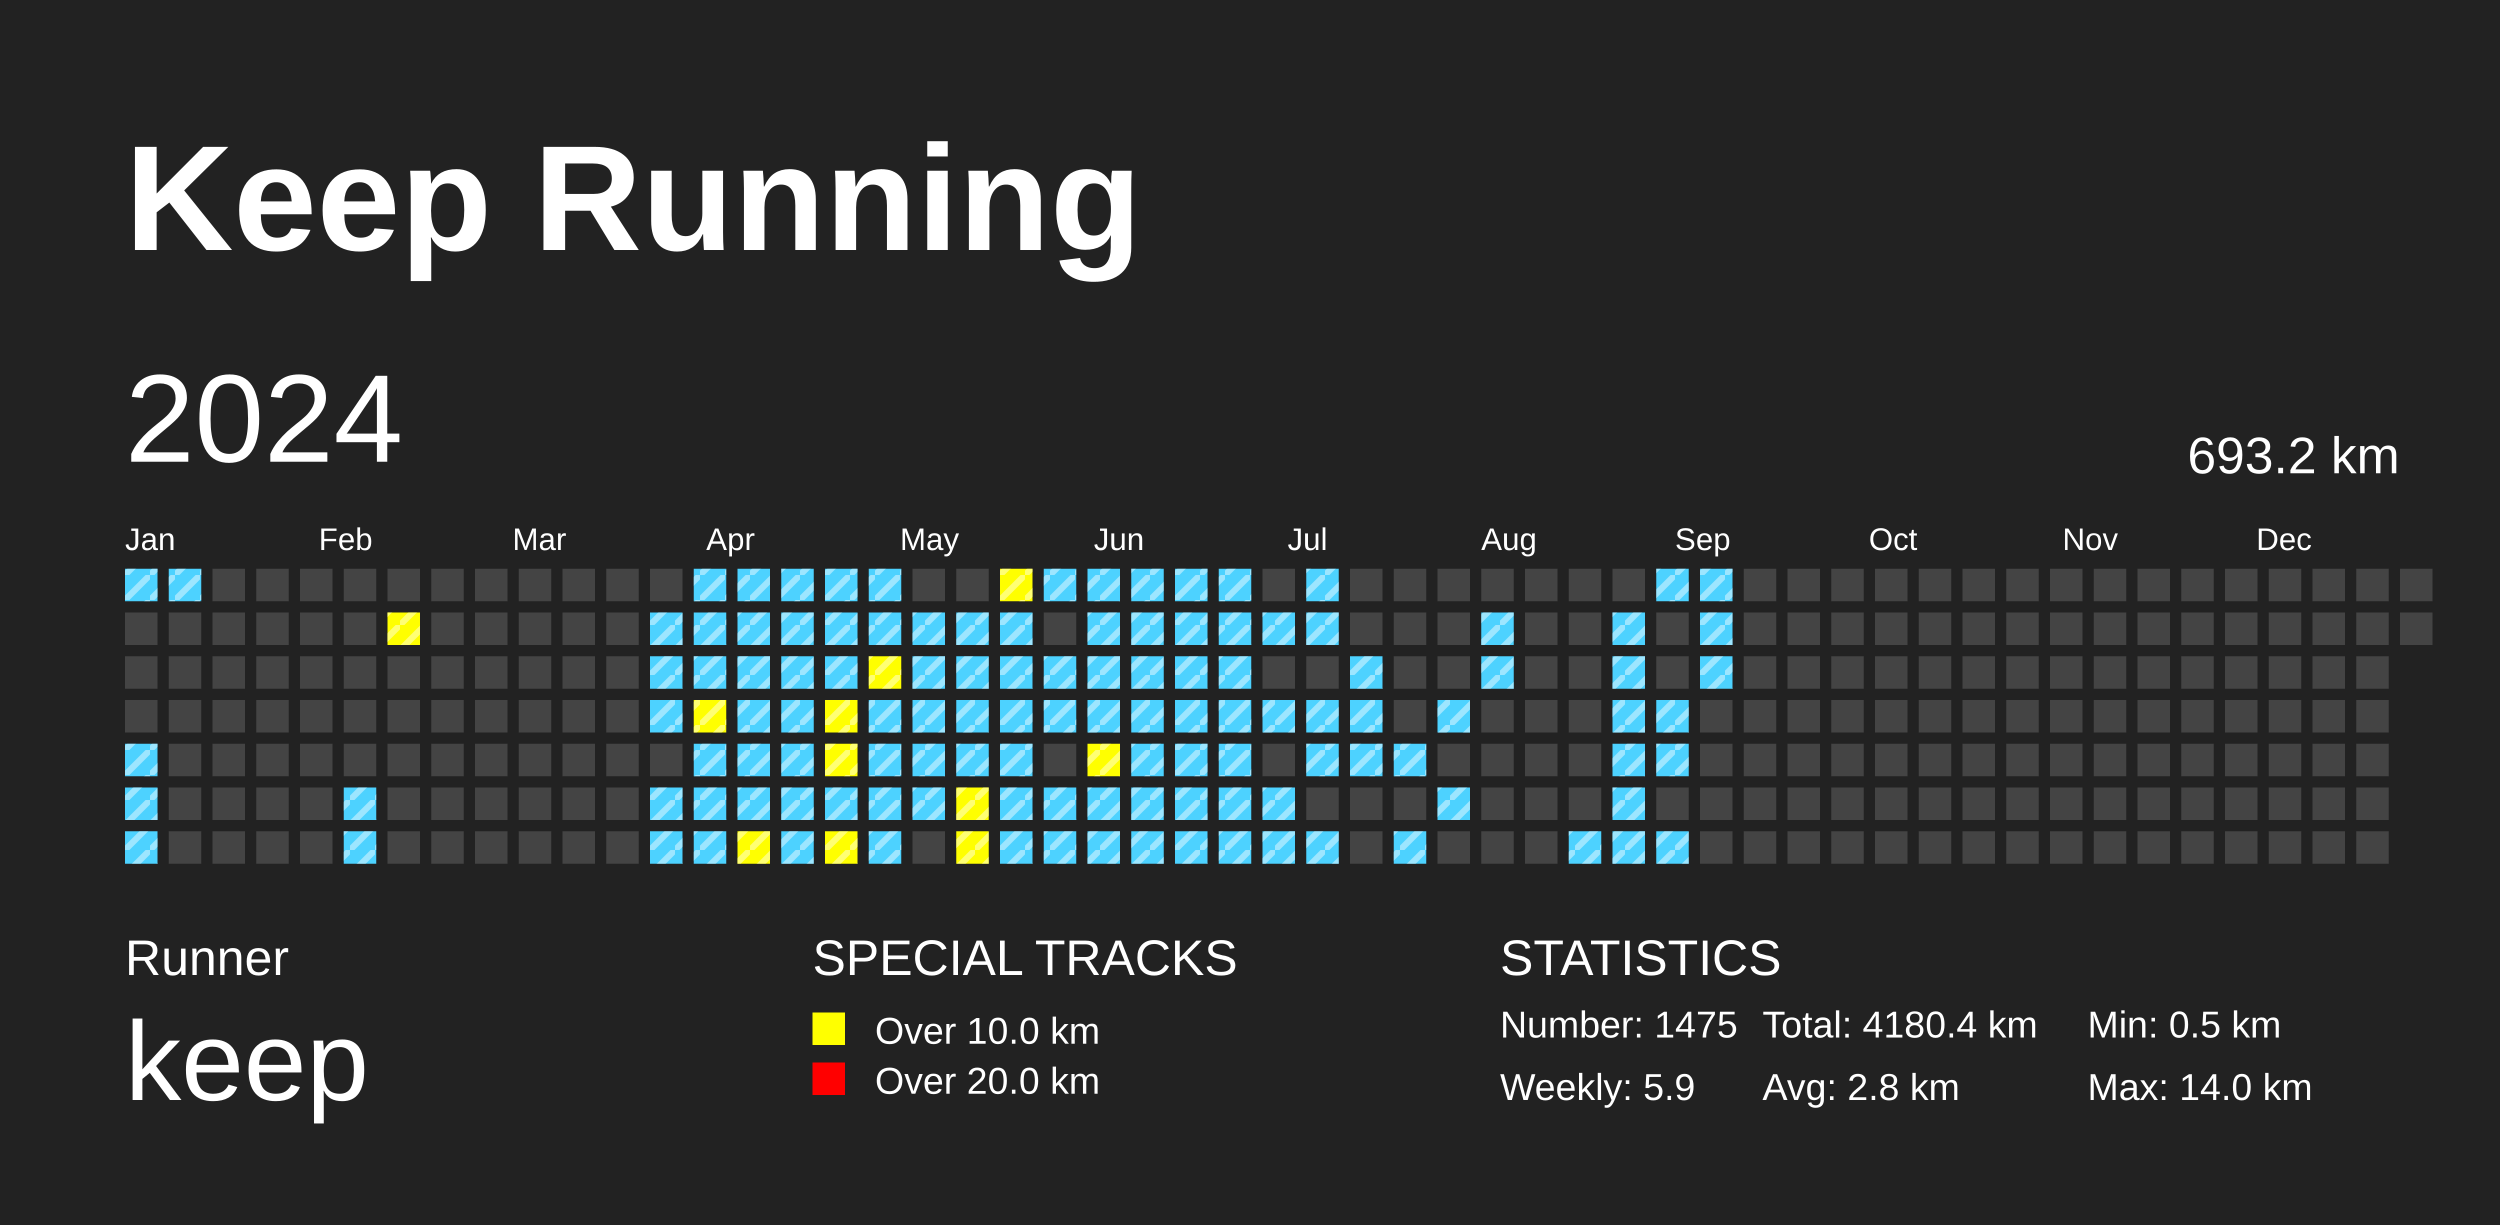
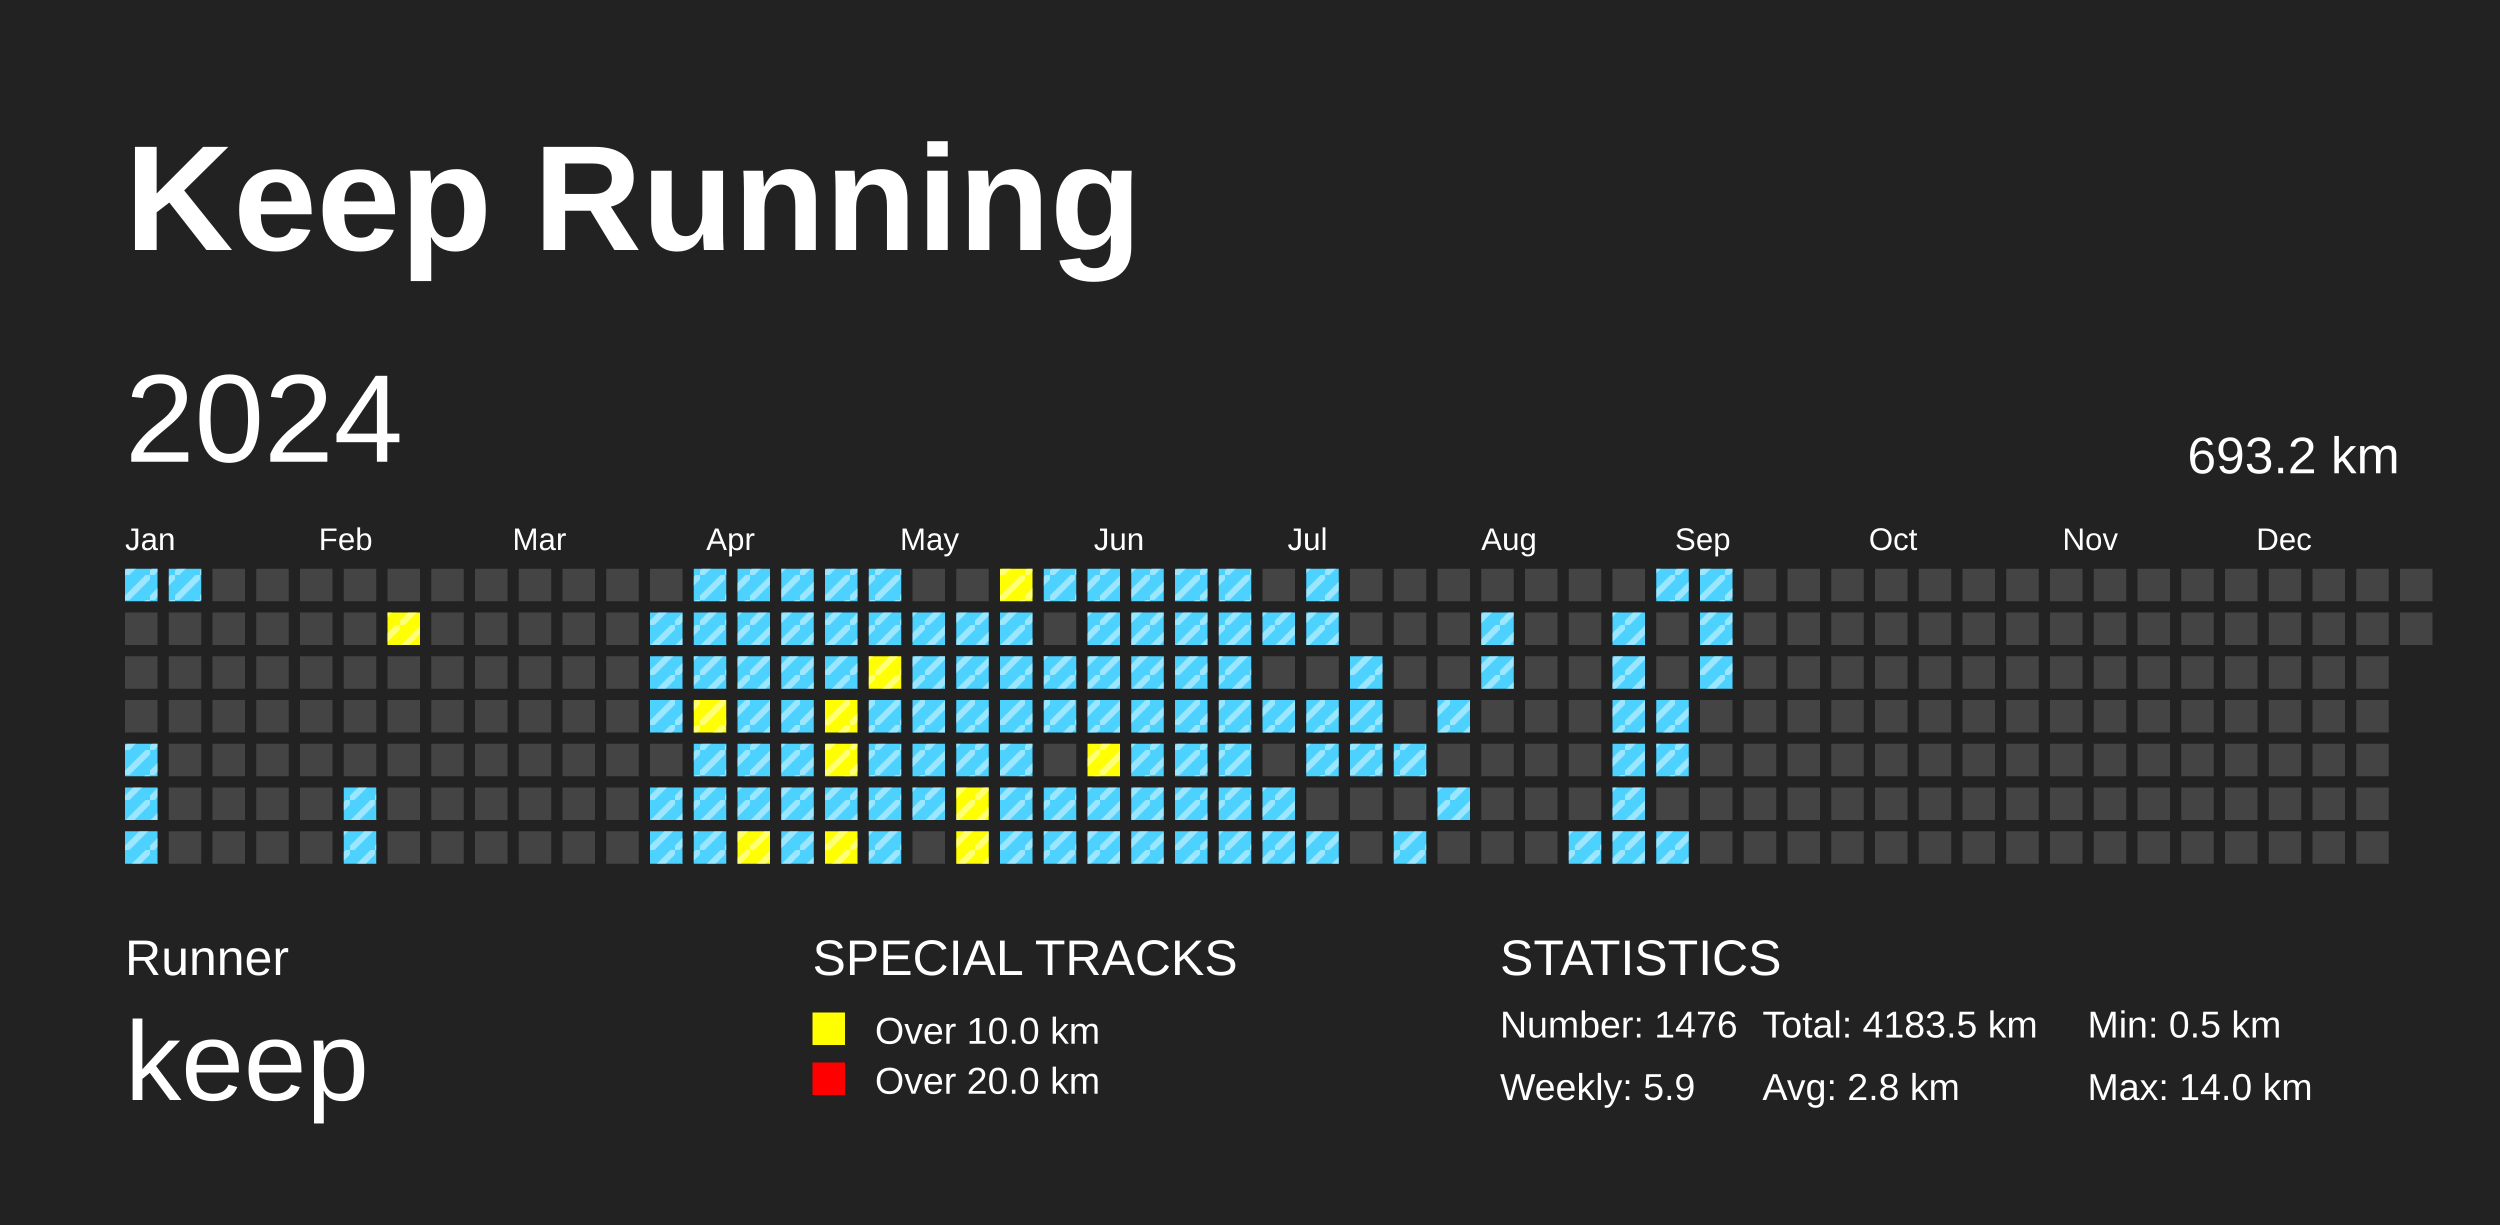
<svg xmlns="http://www.w3.org/2000/svg" baseProfile="full" height="98mm" version="1.1" viewBox="0,0,200,98" width="200mm">
  <defs>
    <pattern height="2" id="indoor-stripe" patternUnits="userSpaceOnUse" width="2">
      <line stroke="white" stroke-opacity="0.45" stroke-width="0.5" x1="0" x2="2" y1="2" y2="0" />
    </pattern>
  </defs>
  <rect fill="#222222" height="98" width="200" x="0" y="0" />
  <text fill="#FFFFFF" style="font-size:12px; font-family:Arial; font-weight:bold;" x="10" y="20">Keep Running</text>
  <text fill="#FFFFFF" style="font-size:4px; font-family:Arial" x="10" y="78">Runner</text>
  <text fill="#FFFFFF" style="font-size:9px; font-family:Arial" x="10" y="88">keep</text>
  <text fill="#FFFFFF" style="font-size:4px; font-family:Arial" x="65" y="78">SPECIAL TRACKS</text>
  <rect fill="yellow" height="2.6" width="2.6" x="65" y="81" />
  <text fill="#FFFFFF" style="font-size:3px; font-family:Arial" x="70" y="83.5">Over 10.0 km</text>
  <rect fill="red" height="2.6" width="2.6" x="65" y="85" />
  <text fill="#FFFFFF" style="font-size:3px; font-family:Arial" x="70" y="87.5">Over 20.0 km</text>
  <text fill="#FFFFFF" style="font-size:4px; font-family:Arial" x="120" y="78">STATISTICS</text>
-   <text fill="#FFFFFF" style="font-size:3px; font-family:Arial" x="120" y="83">Number: 1475</text>
+   <text fill="#FFFFFF" style="font-size:3px; font-family:Arial" x="120" y="83">Number: 1476</text>
  <text fill="#FFFFFF" style="font-size:3px; font-family:Arial" x="120" y="88">Weekly: 5.9</text>
-   <text fill="#FFFFFF" style="font-size:3px; font-family:Arial" x="141" y="83">Total: 4180.4 km</text>
+   <text fill="#FFFFFF" style="font-size:3px; font-family:Arial" x="141" y="83">Total: 4183.5 km</text>
  <text fill="#FFFFFF" style="font-size:3px; font-family:Arial" x="141" y="88">Avg: 2.8 km</text>
  <text fill="#FFFFFF" style="font-size:3px; font-family:Arial" x="167" y="83">Min: 0.5 km</text>
  <text fill="#FFFFFF" style="font-size:3px; font-family:Arial" x="167" y="88">Max: 14.0 km</text>
  <text dominant-baseline="hanging" fill="#FFFFFF" style="font-size:10.0px; font-family:Arial;" x="10" y="30">2024</text>
  <text dominant-baseline="hanging" fill="#FFFFFF" style="font-size:4.125px; font-family:Arial;" x="175" y="35">693.2 km</text>
  <text fill="#FFFFFF" style="font-size:2.5px; font-family:Arial" x="10.0" y="44">Jan</text>
  <text fill="#FFFFFF" style="font-size:2.5px; font-family:Arial" x="25.5" y="44">Feb</text>
  <text fill="#FFFFFF" style="font-size:2.5px; font-family:Arial" x="41.0" y="44">Mar</text>
  <text fill="#FFFFFF" style="font-size:2.5px; font-family:Arial" x="56.5" y="44">Apr</text>
  <text fill="#FFFFFF" style="font-size:2.5px; font-family:Arial" x="72.0" y="44">May</text>
  <text fill="#FFFFFF" style="font-size:2.5px; font-family:Arial" x="87.5" y="44">Jun</text>
  <text fill="#FFFFFF" style="font-size:2.5px; font-family:Arial" x="103.0" y="44">Jul</text>
  <text fill="#FFFFFF" style="font-size:2.5px; font-family:Arial" x="118.5" y="44">Aug</text>
  <text fill="#FFFFFF" style="font-size:2.5px; font-family:Arial" x="134.0" y="44">Sep</text>
  <text fill="#FFFFFF" style="font-size:2.5px; font-family:Arial" x="149.5" y="44">Oct</text>
  <text fill="#FFFFFF" style="font-size:2.5px; font-family:Arial" x="165.0" y="44">Nov</text>
  <text fill="#FFFFFF" style="font-size:2.5px; font-family:Arial" x="180.5" y="44">Dec</text>
  <rect fill="#4DD2FF" height="2.6" width="2.6" x="10.0" y="45.5" />
  <rect fill="url(#indoor-stripe)" height="2.6" style="pointer-events: none;" width="2.6" x="10.0" y="45.5" />
  <rect fill="#444444" height="2.6" width="2.6" x="10.0" y="49.0" />
  <rect fill="#444444" height="2.6" width="2.6" x="10.0" y="52.5" />
  <rect fill="#444444" height="2.6" width="2.6" x="10.0" y="56.0" />
  <rect fill="#4DD2FF" height="2.6" width="2.6" x="10.0" y="59.5" />
  <rect fill="url(#indoor-stripe)" height="2.6" style="pointer-events: none;" width="2.6" x="10.0" y="59.5" />
  <rect fill="#4DD2FF" height="2.6" width="2.6" x="10.0" y="63.0" />
  <rect fill="url(#indoor-stripe)" height="2.6" style="pointer-events: none;" width="2.6" x="10.0" y="63.0" />
  <rect fill="#4DD2FF" height="2.6" width="2.6" x="10.0" y="66.5" />
  <rect fill="url(#indoor-stripe)" height="2.6" style="pointer-events: none;" width="2.6" x="10.0" y="66.5" />
  <rect fill="#4DD2FF" height="2.6" width="2.6" x="13.5" y="45.5" />
  <rect fill="url(#indoor-stripe)" height="2.6" style="pointer-events: none;" width="2.6" x="13.5" y="45.5" />
  <rect fill="#444444" height="2.6" width="2.6" x="13.5" y="49.0" />
  <rect fill="#444444" height="2.6" width="2.6" x="13.5" y="52.5" />
  <rect fill="#444444" height="2.6" width="2.6" x="13.5" y="56.0" />
  <rect fill="#444444" height="2.6" width="2.6" x="13.5" y="59.5" />
  <rect fill="#444444" height="2.6" width="2.6" x="13.5" y="63.0" />
  <rect fill="#444444" height="2.6" width="2.6" x="13.5" y="66.5" />
  <rect fill="#444444" height="2.6" width="2.6" x="17.0" y="45.5" />
  <rect fill="#444444" height="2.6" width="2.6" x="17.0" y="49.0" />
  <rect fill="#444444" height="2.6" width="2.6" x="17.0" y="52.5" />
  <rect fill="#444444" height="2.6" width="2.6" x="17.0" y="56.0" />
  <rect fill="#444444" height="2.6" width="2.6" x="17.0" y="59.5" />
  <rect fill="#444444" height="2.6" width="2.6" x="17.0" y="63.0" />
  <rect fill="#444444" height="2.6" width="2.6" x="17.0" y="66.5" />
  <rect fill="#444444" height="2.6" width="2.6" x="20.5" y="45.5" />
  <rect fill="#444444" height="2.6" width="2.6" x="20.5" y="49.0" />
  <rect fill="#444444" height="2.6" width="2.6" x="20.5" y="52.5" />
  <rect fill="#444444" height="2.6" width="2.6" x="20.5" y="56.0" />
  <rect fill="#444444" height="2.6" width="2.6" x="20.5" y="59.5" />
  <rect fill="#444444" height="2.6" width="2.6" x="20.5" y="63.0" />
  <rect fill="#444444" height="2.6" width="2.6" x="20.5" y="66.5" />
  <rect fill="#444444" height="2.6" width="2.6" x="24.0" y="45.5" />
  <rect fill="#444444" height="2.6" width="2.6" x="24.0" y="49.0" />
  <rect fill="#444444" height="2.6" width="2.6" x="24.0" y="52.5" />
  <rect fill="#444444" height="2.6" width="2.6" x="24.0" y="56.0" />
  <rect fill="#444444" height="2.6" width="2.6" x="24.0" y="59.5" />
  <rect fill="#444444" height="2.6" width="2.6" x="24.0" y="63.0" />
  <rect fill="#444444" height="2.6" width="2.6" x="24.0" y="66.5" />
  <rect fill="#444444" height="2.6" width="2.6" x="27.5" y="45.5" />
  <rect fill="#444444" height="2.6" width="2.6" x="27.5" y="49.0" />
  <rect fill="#444444" height="2.6" width="2.6" x="27.5" y="52.5" />
  <rect fill="#444444" height="2.6" width="2.6" x="27.5" y="56.0" />
  <rect fill="#444444" height="2.6" width="2.6" x="27.5" y="59.5" />
  <rect fill="#4DD2FF" height="2.6" width="2.6" x="27.5" y="63.0" />
  <rect fill="url(#indoor-stripe)" height="2.6" style="pointer-events: none;" width="2.6" x="27.5" y="63.0" />
  <rect fill="#4DD2FF" height="2.6" width="2.6" x="27.5" y="66.5" />
  <rect fill="url(#indoor-stripe)" height="2.6" style="pointer-events: none;" width="2.6" x="27.5" y="66.5" />
  <rect fill="#444444" height="2.6" width="2.6" x="31.0" y="45.5" />
  <rect fill="yellow" height="2.6" width="2.6" x="31.0" y="49.0" />
  <rect fill="url(#indoor-stripe)" height="2.6" style="pointer-events: none;" width="2.6" x="31.0" y="49.0" />
  <rect fill="#444444" height="2.6" width="2.6" x="31.0" y="52.5" />
  <rect fill="#444444" height="2.6" width="2.6" x="31.0" y="56.0" />
  <rect fill="#444444" height="2.6" width="2.6" x="31.0" y="59.5" />
  <rect fill="#444444" height="2.6" width="2.6" x="31.0" y="63.0" />
  <rect fill="#444444" height="2.6" width="2.6" x="31.0" y="66.5" />
  <rect fill="#444444" height="2.6" width="2.6" x="34.5" y="45.5" />
  <rect fill="#444444" height="2.6" width="2.6" x="34.5" y="49.0" />
  <rect fill="#444444" height="2.6" width="2.6" x="34.5" y="52.5" />
  <rect fill="#444444" height="2.6" width="2.6" x="34.5" y="56.0" />
  <rect fill="#444444" height="2.6" width="2.6" x="34.5" y="59.5" />
  <rect fill="#444444" height="2.6" width="2.6" x="34.5" y="63.0" />
  <rect fill="#444444" height="2.6" width="2.6" x="34.5" y="66.5" />
  <rect fill="#444444" height="2.6" width="2.6" x="38.0" y="45.5" />
  <rect fill="#444444" height="2.6" width="2.6" x="38.0" y="49.0" />
  <rect fill="#444444" height="2.6" width="2.6" x="38.0" y="52.5" />
  <rect fill="#444444" height="2.6" width="2.6" x="38.0" y="56.0" />
  <rect fill="#444444" height="2.6" width="2.6" x="38.0" y="59.5" />
  <rect fill="#444444" height="2.6" width="2.6" x="38.0" y="63.0" />
  <rect fill="#444444" height="2.6" width="2.6" x="38.0" y="66.5" />
  <rect fill="#444444" height="2.6" width="2.6" x="41.5" y="45.5" />
  <rect fill="#444444" height="2.6" width="2.6" x="41.5" y="49.0" />
  <rect fill="#444444" height="2.6" width="2.6" x="41.5" y="52.5" />
  <rect fill="#444444" height="2.6" width="2.6" x="41.5" y="56.0" />
  <rect fill="#444444" height="2.6" width="2.6" x="41.5" y="59.5" />
  <rect fill="#444444" height="2.6" width="2.6" x="41.5" y="63.0" />
  <rect fill="#444444" height="2.6" width="2.6" x="41.5" y="66.5" />
  <rect fill="#444444" height="2.6" width="2.6" x="45.0" y="45.5" />
  <rect fill="#444444" height="2.6" width="2.6" x="45.0" y="49.0" />
  <rect fill="#444444" height="2.6" width="2.6" x="45.0" y="52.5" />
  <rect fill="#444444" height="2.6" width="2.6" x="45.0" y="56.0" />
  <rect fill="#444444" height="2.6" width="2.6" x="45.0" y="59.5" />
  <rect fill="#444444" height="2.6" width="2.6" x="45.0" y="63.0" />
  <rect fill="#444444" height="2.6" width="2.6" x="45.0" y="66.5" />
  <rect fill="#444444" height="2.6" width="2.6" x="48.5" y="45.5" />
  <rect fill="#444444" height="2.6" width="2.6" x="48.5" y="49.0" />
  <rect fill="#444444" height="2.6" width="2.6" x="48.5" y="52.5" />
  <rect fill="#444444" height="2.6" width="2.6" x="48.5" y="56.0" />
  <rect fill="#444444" height="2.6" width="2.6" x="48.5" y="59.5" />
  <rect fill="#444444" height="2.6" width="2.6" x="48.5" y="63.0" />
  <rect fill="#444444" height="2.6" width="2.6" x="48.5" y="66.5" />
  <rect fill="#444444" height="2.6" width="2.6" x="52.0" y="45.5" />
  <rect fill="#4DD2FF" height="2.6" width="2.6" x="52.0" y="49.0" />
  <rect fill="url(#indoor-stripe)" height="2.6" style="pointer-events: none;" width="2.6" x="52.0" y="49.0" />
  <rect fill="#4DD2FF" height="2.6" width="2.6" x="52.0" y="52.5" />
  <rect fill="url(#indoor-stripe)" height="2.6" style="pointer-events: none;" width="2.6" x="52.0" y="52.5" />
  <rect fill="#4DD2FF" height="2.6" width="2.6" x="52.0" y="56.0" />
  <rect fill="url(#indoor-stripe)" height="2.6" style="pointer-events: none;" width="2.6" x="52.0" y="56.0" />
  <rect fill="#444444" height="2.6" width="2.6" x="52.0" y="59.5" />
  <rect fill="#4DD2FF" height="2.6" width="2.6" x="52.0" y="63.0" />
  <rect fill="url(#indoor-stripe)" height="2.6" style="pointer-events: none;" width="2.6" x="52.0" y="63.0" />
  <rect fill="#4DD2FF" height="2.6" width="2.6" x="52.0" y="66.5" />
  <rect fill="url(#indoor-stripe)" height="2.6" style="pointer-events: none;" width="2.6" x="52.0" y="66.5" />
  <rect fill="#4DD2FF" height="2.6" width="2.6" x="55.5" y="45.5" />
  <rect fill="url(#indoor-stripe)" height="2.6" style="pointer-events: none;" width="2.6" x="55.5" y="45.5" />
  <rect fill="#4DD2FF" height="2.6" width="2.6" x="55.5" y="49.0" />
  <rect fill="url(#indoor-stripe)" height="2.6" style="pointer-events: none;" width="2.6" x="55.5" y="49.0" />
  <rect fill="#4DD2FF" height="2.6" width="2.6" x="55.5" y="52.5" />
  <rect fill="url(#indoor-stripe)" height="2.6" style="pointer-events: none;" width="2.6" x="55.5" y="52.5" />
  <rect fill="yellow" height="2.6" width="2.6" x="55.5" y="56.0" />
  <rect fill="url(#indoor-stripe)" height="2.6" style="pointer-events: none;" width="2.6" x="55.5" y="56.0" />
  <rect fill="#4DD2FF" height="2.6" width="2.6" x="55.5" y="59.5" />
  <rect fill="url(#indoor-stripe)" height="2.6" style="pointer-events: none;" width="2.6" x="55.5" y="59.5" />
  <rect fill="#4DD2FF" height="2.6" width="2.6" x="55.5" y="63.0" />
  <rect fill="url(#indoor-stripe)" height="2.6" style="pointer-events: none;" width="2.6" x="55.5" y="63.0" />
  <rect fill="#4DD2FF" height="2.6" width="2.6" x="55.5" y="66.5" />
  <rect fill="url(#indoor-stripe)" height="2.6" style="pointer-events: none;" width="2.6" x="55.5" y="66.5" />
  <rect fill="#4DD2FF" height="2.6" width="2.6" x="59.0" y="45.5" />
  <rect fill="url(#indoor-stripe)" height="2.6" style="pointer-events: none;" width="2.6" x="59.0" y="45.5" />
  <rect fill="#4DD2FF" height="2.6" width="2.6" x="59.0" y="49.0" />
  <rect fill="url(#indoor-stripe)" height="2.6" style="pointer-events: none;" width="2.6" x="59.0" y="49.0" />
  <rect fill="#4DD2FF" height="2.6" width="2.6" x="59.0" y="52.5" />
  <rect fill="url(#indoor-stripe)" height="2.6" style="pointer-events: none;" width="2.6" x="59.0" y="52.5" />
  <rect fill="#4DD2FF" height="2.6" width="2.6" x="59.0" y="56.0" />
  <rect fill="url(#indoor-stripe)" height="2.6" style="pointer-events: none;" width="2.6" x="59.0" y="56.0" />
  <rect fill="#4DD2FF" height="2.6" width="2.6" x="59.0" y="59.5" />
  <rect fill="url(#indoor-stripe)" height="2.6" style="pointer-events: none;" width="2.6" x="59.0" y="59.5" />
  <rect fill="#4DD2FF" height="2.6" width="2.6" x="59.0" y="63.0" />
  <rect fill="url(#indoor-stripe)" height="2.6" style="pointer-events: none;" width="2.6" x="59.0" y="63.0" />
  <rect fill="yellow" height="2.6" width="2.6" x="59.0" y="66.5" />
  <rect fill="url(#indoor-stripe)" height="2.6" style="pointer-events: none;" width="2.6" x="59.0" y="66.5" />
  <rect fill="#4DD2FF" height="2.6" width="2.6" x="62.5" y="45.5" />
  <rect fill="url(#indoor-stripe)" height="2.6" style="pointer-events: none;" width="2.6" x="62.5" y="45.5" />
  <rect fill="#4DD2FF" height="2.6" width="2.6" x="62.5" y="49.0" />
  <rect fill="url(#indoor-stripe)" height="2.6" style="pointer-events: none;" width="2.6" x="62.5" y="49.0" />
  <rect fill="#4DD2FF" height="2.6" width="2.6" x="62.5" y="52.5" />
  <rect fill="url(#indoor-stripe)" height="2.6" style="pointer-events: none;" width="2.6" x="62.5" y="52.5" />
  <rect fill="#4DD2FF" height="2.6" width="2.6" x="62.5" y="56.0" />
  <rect fill="url(#indoor-stripe)" height="2.6" style="pointer-events: none;" width="2.6" x="62.5" y="56.0" />
  <rect fill="#4DD2FF" height="2.6" width="2.6" x="62.5" y="59.5" />
  <rect fill="url(#indoor-stripe)" height="2.6" style="pointer-events: none;" width="2.6" x="62.5" y="59.5" />
  <rect fill="#4DD2FF" height="2.6" width="2.6" x="62.5" y="63.0" />
  <rect fill="url(#indoor-stripe)" height="2.6" style="pointer-events: none;" width="2.6" x="62.5" y="63.0" />
  <rect fill="#4DD2FF" height="2.6" width="2.6" x="62.5" y="66.5" />
  <rect fill="url(#indoor-stripe)" height="2.6" style="pointer-events: none;" width="2.6" x="62.5" y="66.5" />
  <rect fill="#4DD2FF" height="2.6" width="2.6" x="66.0" y="45.5" />
  <rect fill="url(#indoor-stripe)" height="2.6" style="pointer-events: none;" width="2.6" x="66.0" y="45.5" />
  <rect fill="#4DD2FF" height="2.6" width="2.6" x="66.0" y="49.0" />
  <rect fill="url(#indoor-stripe)" height="2.6" style="pointer-events: none;" width="2.6" x="66.0" y="49.0" />
  <rect fill="#4DD2FF" height="2.6" width="2.6" x="66.0" y="52.5" />
  <rect fill="url(#indoor-stripe)" height="2.6" style="pointer-events: none;" width="2.6" x="66.0" y="52.5" />
  <rect fill="yellow" height="2.6" width="2.6" x="66.0" y="56.0" />
  <rect fill="url(#indoor-stripe)" height="2.6" style="pointer-events: none;" width="2.6" x="66.0" y="56.0" />
  <rect fill="yellow" height="2.6" width="2.6" x="66.0" y="59.5" />
  <rect fill="url(#indoor-stripe)" height="2.6" style="pointer-events: none;" width="2.6" x="66.0" y="59.5" />
  <rect fill="#4DD2FF" height="2.6" width="2.6" x="66.0" y="63.0" />
  <rect fill="url(#indoor-stripe)" height="2.6" style="pointer-events: none;" width="2.6" x="66.0" y="63.0" />
  <rect fill="yellow" height="2.6" width="2.6" x="66.0" y="66.5" />
  <rect fill="url(#indoor-stripe)" height="2.6" style="pointer-events: none;" width="2.6" x="66.0" y="66.5" />
  <rect fill="#4DD2FF" height="2.6" width="2.6" x="69.5" y="45.5" />
  <rect fill="url(#indoor-stripe)" height="2.6" style="pointer-events: none;" width="2.6" x="69.5" y="45.5" />
  <rect fill="#4DD2FF" height="2.6" width="2.6" x="69.5" y="49.0" />
  <rect fill="url(#indoor-stripe)" height="2.6" style="pointer-events: none;" width="2.6" x="69.5" y="49.0" />
  <rect fill="yellow" height="2.6" width="2.6" x="69.5" y="52.5" />
  <rect fill="url(#indoor-stripe)" height="2.6" style="pointer-events: none;" width="2.6" x="69.5" y="52.5" />
  <rect fill="#4DD2FF" height="2.6" width="2.6" x="69.5" y="56.0" />
  <rect fill="url(#indoor-stripe)" height="2.6" style="pointer-events: none;" width="2.6" x="69.5" y="56.0" />
  <rect fill="#4DD2FF" height="2.6" width="2.6" x="69.5" y="59.5" />
  <rect fill="url(#indoor-stripe)" height="2.6" style="pointer-events: none;" width="2.6" x="69.5" y="59.5" />
  <rect fill="#4DD2FF" height="2.6" width="2.6" x="69.5" y="63.0" />
  <rect fill="url(#indoor-stripe)" height="2.6" style="pointer-events: none;" width="2.6" x="69.5" y="63.0" />
  <rect fill="#4DD2FF" height="2.6" width="2.6" x="69.5" y="66.5" />
  <rect fill="url(#indoor-stripe)" height="2.6" style="pointer-events: none;" width="2.6" x="69.5" y="66.5" />
  <rect fill="#444444" height="2.6" width="2.6" x="73.0" y="45.5" />
  <rect fill="#4DD2FF" height="2.6" width="2.6" x="73.0" y="49.0" />
  <rect fill="url(#indoor-stripe)" height="2.6" style="pointer-events: none;" width="2.6" x="73.0" y="49.0" />
  <rect fill="#4DD2FF" height="2.6" width="2.6" x="73.0" y="52.5" />
  <rect fill="url(#indoor-stripe)" height="2.6" style="pointer-events: none;" width="2.6" x="73.0" y="52.5" />
  <rect fill="#4DD2FF" height="2.6" width="2.6" x="73.0" y="56.0" />
  <rect fill="url(#indoor-stripe)" height="2.6" style="pointer-events: none;" width="2.6" x="73.0" y="56.0" />
  <rect fill="#4DD2FF" height="2.6" width="2.6" x="73.0" y="59.5" />
  <rect fill="url(#indoor-stripe)" height="2.6" style="pointer-events: none;" width="2.6" x="73.0" y="59.5" />
  <rect fill="#4DD2FF" height="2.6" width="2.6" x="73.0" y="63.0" />
  <rect fill="url(#indoor-stripe)" height="2.6" style="pointer-events: none;" width="2.6" x="73.0" y="63.0" />
  <rect fill="#444444" height="2.6" width="2.6" x="73.0" y="66.5" />
  <rect fill="#444444" height="2.6" width="2.6" x="76.5" y="45.5" />
  <rect fill="#4DD2FF" height="2.6" width="2.6" x="76.5" y="49.0" />
  <rect fill="url(#indoor-stripe)" height="2.6" style="pointer-events: none;" width="2.6" x="76.5" y="49.0" />
  <rect fill="#4DD2FF" height="2.6" width="2.6" x="76.5" y="52.5" />
  <rect fill="url(#indoor-stripe)" height="2.6" style="pointer-events: none;" width="2.6" x="76.5" y="52.5" />
  <rect fill="#4DD2FF" height="2.6" width="2.6" x="76.5" y="56.0" />
  <rect fill="url(#indoor-stripe)" height="2.6" style="pointer-events: none;" width="2.6" x="76.5" y="56.0" />
  <rect fill="#4DD2FF" height="2.6" width="2.6" x="76.5" y="59.5" />
  <rect fill="url(#indoor-stripe)" height="2.6" style="pointer-events: none;" width="2.6" x="76.5" y="59.5" />
  <rect fill="yellow" height="2.6" width="2.6" x="76.5" y="63.0" />
  <rect fill="url(#indoor-stripe)" height="2.6" style="pointer-events: none;" width="2.6" x="76.5" y="63.0" />
  <rect fill="yellow" height="2.6" width="2.6" x="76.5" y="66.5" />
  <rect fill="url(#indoor-stripe)" height="2.6" style="pointer-events: none;" width="2.6" x="76.5" y="66.5" />
  <rect fill="yellow" height="2.6" width="2.6" x="80.0" y="45.5" />
  <rect fill="url(#indoor-stripe)" height="2.6" style="pointer-events: none;" width="2.6" x="80.0" y="45.5" />
  <rect fill="#4DD2FF" height="2.6" width="2.6" x="80.0" y="49.0" />
  <rect fill="url(#indoor-stripe)" height="2.6" style="pointer-events: none;" width="2.6" x="80.0" y="49.0" />
  <rect fill="#4DD2FF" height="2.6" width="2.6" x="80.0" y="52.5" />
  <rect fill="url(#indoor-stripe)" height="2.6" style="pointer-events: none;" width="2.6" x="80.0" y="52.5" />
  <rect fill="#4DD2FF" height="2.6" width="2.6" x="80.0" y="56.0" />
  <rect fill="url(#indoor-stripe)" height="2.6" style="pointer-events: none;" width="2.6" x="80.0" y="56.0" />
  <rect fill="#4DD2FF" height="2.6" width="2.6" x="80.0" y="59.5" />
  <rect fill="url(#indoor-stripe)" height="2.6" style="pointer-events: none;" width="2.6" x="80.0" y="59.5" />
  <rect fill="#4DD2FF" height="2.6" width="2.6" x="80.0" y="63.0" />
  <rect fill="url(#indoor-stripe)" height="2.6" style="pointer-events: none;" width="2.6" x="80.0" y="63.0" />
  <rect fill="#4DD2FF" height="2.6" width="2.6" x="80.0" y="66.5" />
  <rect fill="url(#indoor-stripe)" height="2.6" style="pointer-events: none;" width="2.6" x="80.0" y="66.5" />
  <rect fill="#4DD2FF" height="2.6" width="2.6" x="83.5" y="45.5" />
  <rect fill="url(#indoor-stripe)" height="2.6" style="pointer-events: none;" width="2.6" x="83.5" y="45.5" />
  <rect fill="#444444" height="2.6" width="2.6" x="83.5" y="49.0" />
  <rect fill="#4DD2FF" height="2.6" width="2.6" x="83.5" y="52.5" />
  <rect fill="url(#indoor-stripe)" height="2.6" style="pointer-events: none;" width="2.6" x="83.5" y="52.5" />
  <rect fill="#4DD2FF" height="2.6" width="2.6" x="83.5" y="56.0" />
  <rect fill="url(#indoor-stripe)" height="2.6" style="pointer-events: none;" width="2.6" x="83.5" y="56.0" />
  <rect fill="#444444" height="2.6" width="2.6" x="83.5" y="59.5" />
  <rect fill="#4DD2FF" height="2.6" width="2.6" x="83.5" y="63.0" />
  <rect fill="url(#indoor-stripe)" height="2.6" style="pointer-events: none;" width="2.6" x="83.5" y="63.0" />
  <rect fill="#4DD2FF" height="2.6" width="2.6" x="83.5" y="66.5" />
  <rect fill="url(#indoor-stripe)" height="2.6" style="pointer-events: none;" width="2.6" x="83.5" y="66.5" />
  <rect fill="#4DD2FF" height="2.6" width="2.6" x="87.0" y="45.5" />
  <rect fill="url(#indoor-stripe)" height="2.6" style="pointer-events: none;" width="2.6" x="87.0" y="45.5" />
  <rect fill="#4DD2FF" height="2.6" width="2.6" x="87.0" y="49.0" />
  <rect fill="url(#indoor-stripe)" height="2.6" style="pointer-events: none;" width="2.6" x="87.0" y="49.0" />
  <rect fill="#4DD2FF" height="2.6" width="2.6" x="87.0" y="52.5" />
  <rect fill="url(#indoor-stripe)" height="2.6" style="pointer-events: none;" width="2.6" x="87.0" y="52.5" />
  <rect fill="#4DD2FF" height="2.6" width="2.6" x="87.0" y="56.0" />
  <rect fill="url(#indoor-stripe)" height="2.6" style="pointer-events: none;" width="2.6" x="87.0" y="56.0" />
  <rect fill="yellow" height="2.6" width="2.6" x="87.0" y="59.5" />
  <rect fill="url(#indoor-stripe)" height="2.6" style="pointer-events: none;" width="2.6" x="87.0" y="59.5" />
  <rect fill="#4DD2FF" height="2.6" width="2.6" x="87.0" y="63.0" />
  <rect fill="url(#indoor-stripe)" height="2.6" style="pointer-events: none;" width="2.6" x="87.0" y="63.0" />
  <rect fill="#4DD2FF" height="2.6" width="2.6" x="87.0" y="66.5" />
  <rect fill="url(#indoor-stripe)" height="2.6" style="pointer-events: none;" width="2.6" x="87.0" y="66.5" />
  <rect fill="#4DD2FF" height="2.6" width="2.6" x="90.5" y="45.5" />
  <rect fill="url(#indoor-stripe)" height="2.6" style="pointer-events: none;" width="2.6" x="90.5" y="45.5" />
  <rect fill="#4DD2FF" height="2.6" width="2.6" x="90.5" y="49.0" />
  <rect fill="url(#indoor-stripe)" height="2.6" style="pointer-events: none;" width="2.6" x="90.5" y="49.0" />
  <rect fill="#4DD2FF" height="2.6" width="2.6" x="90.5" y="52.5" />
  <rect fill="url(#indoor-stripe)" height="2.6" style="pointer-events: none;" width="2.6" x="90.5" y="52.5" />
  <rect fill="#4DD2FF" height="2.6" width="2.6" x="90.5" y="56.0" />
  <rect fill="url(#indoor-stripe)" height="2.6" style="pointer-events: none;" width="2.6" x="90.5" y="56.0" />
  <rect fill="#4DD2FF" height="2.6" width="2.6" x="90.5" y="59.5" />
  <rect fill="url(#indoor-stripe)" height="2.6" style="pointer-events: none;" width="2.6" x="90.5" y="59.5" />
  <rect fill="#4DD2FF" height="2.6" width="2.6" x="90.5" y="63.0" />
  <rect fill="url(#indoor-stripe)" height="2.6" style="pointer-events: none;" width="2.6" x="90.5" y="63.0" />
  <rect fill="#4DD2FF" height="2.6" width="2.6" x="90.5" y="66.5" />
  <rect fill="url(#indoor-stripe)" height="2.6" style="pointer-events: none;" width="2.6" x="90.5" y="66.5" />
  <rect fill="#4DD2FF" height="2.6" width="2.6" x="94.0" y="45.5" />
  <rect fill="url(#indoor-stripe)" height="2.6" style="pointer-events: none;" width="2.6" x="94.0" y="45.5" />
  <rect fill="#4DD2FF" height="2.6" width="2.6" x="94.0" y="49.0" />
  <rect fill="url(#indoor-stripe)" height="2.6" style="pointer-events: none;" width="2.6" x="94.0" y="49.0" />
  <rect fill="#4DD2FF" height="2.6" width="2.6" x="94.0" y="52.5" />
  <rect fill="url(#indoor-stripe)" height="2.6" style="pointer-events: none;" width="2.6" x="94.0" y="52.5" />
  <rect fill="#4DD2FF" height="2.6" width="2.6" x="94.0" y="56.0" />
  <rect fill="url(#indoor-stripe)" height="2.6" style="pointer-events: none;" width="2.6" x="94.0" y="56.0" />
  <rect fill="#4DD2FF" height="2.6" width="2.6" x="94.0" y="59.5" />
  <rect fill="url(#indoor-stripe)" height="2.6" style="pointer-events: none;" width="2.6" x="94.0" y="59.5" />
  <rect fill="#4DD2FF" height="2.6" width="2.6" x="94.0" y="63.0" />
  <rect fill="url(#indoor-stripe)" height="2.6" style="pointer-events: none;" width="2.6" x="94.0" y="63.0" />
  <rect fill="#4DD2FF" height="2.6" width="2.6" x="94.0" y="66.5" />
  <rect fill="url(#indoor-stripe)" height="2.6" style="pointer-events: none;" width="2.6" x="94.0" y="66.5" />
  <rect fill="#4DD2FF" height="2.6" width="2.6" x="97.5" y="45.5" />
  <rect fill="url(#indoor-stripe)" height="2.6" style="pointer-events: none;" width="2.6" x="97.5" y="45.5" />
  <rect fill="#4DD2FF" height="2.6" width="2.6" x="97.5" y="49.0" />
  <rect fill="url(#indoor-stripe)" height="2.6" style="pointer-events: none;" width="2.6" x="97.5" y="49.0" />
  <rect fill="#4DD2FF" height="2.6" width="2.6" x="97.5" y="52.5" />
  <rect fill="url(#indoor-stripe)" height="2.6" style="pointer-events: none;" width="2.6" x="97.5" y="52.5" />
  <rect fill="#4DD2FF" height="2.6" width="2.6" x="97.5" y="56.0" />
  <rect fill="url(#indoor-stripe)" height="2.6" style="pointer-events: none;" width="2.6" x="97.5" y="56.0" />
  <rect fill="#4DD2FF" height="2.6" width="2.6" x="97.5" y="59.5" />
  <rect fill="url(#indoor-stripe)" height="2.6" style="pointer-events: none;" width="2.6" x="97.5" y="59.5" />
  <rect fill="#4DD2FF" height="2.6" width="2.6" x="97.5" y="63.0" />
  <rect fill="url(#indoor-stripe)" height="2.6" style="pointer-events: none;" width="2.6" x="97.5" y="63.0" />
  <rect fill="#4DD2FF" height="2.6" width="2.6" x="97.5" y="66.5" />
  <rect fill="url(#indoor-stripe)" height="2.6" style="pointer-events: none;" width="2.6" x="97.5" y="66.5" />
  <rect fill="#444444" height="2.6" width="2.6" x="101.0" y="45.5" />
  <rect fill="#4DD2FF" height="2.6" width="2.6" x="101.0" y="49.0" />
  <rect fill="url(#indoor-stripe)" height="2.6" style="pointer-events: none;" width="2.6" x="101.0" y="49.0" />
  <rect fill="#444444" height="2.6" width="2.6" x="101.0" y="52.5" />
  <rect fill="#4DD2FF" height="2.6" width="2.6" x="101.0" y="56.0" />
  <rect fill="url(#indoor-stripe)" height="2.6" style="pointer-events: none;" width="2.6" x="101.0" y="56.0" />
  <rect fill="#444444" height="2.6" width="2.6" x="101.0" y="59.5" />
  <rect fill="#4DD2FF" height="2.6" width="2.6" x="101.0" y="63.0" />
  <rect fill="url(#indoor-stripe)" height="2.6" style="pointer-events: none;" width="2.6" x="101.0" y="63.0" />
  <rect fill="#4DD2FF" height="2.6" width="2.6" x="101.0" y="66.5" />
  <rect fill="url(#indoor-stripe)" height="2.6" style="pointer-events: none;" width="2.6" x="101.0" y="66.5" />
  <rect fill="#4DD2FF" height="2.6" width="2.6" x="104.5" y="45.5" />
  <rect fill="url(#indoor-stripe)" height="2.6" style="pointer-events: none;" width="2.6" x="104.5" y="45.5" />
  <rect fill="#4DD2FF" height="2.6" width="2.6" x="104.5" y="49.0" />
  <rect fill="url(#indoor-stripe)" height="2.6" style="pointer-events: none;" width="2.6" x="104.5" y="49.0" />
  <rect fill="#444444" height="2.6" width="2.6" x="104.5" y="52.5" />
  <rect fill="#4DD2FF" height="2.6" width="2.6" x="104.5" y="56.0" />
  <rect fill="url(#indoor-stripe)" height="2.6" style="pointer-events: none;" width="2.6" x="104.5" y="56.0" />
  <rect fill="#4DD2FF" height="2.6" width="2.6" x="104.5" y="59.5" />
  <rect fill="url(#indoor-stripe)" height="2.6" style="pointer-events: none;" width="2.6" x="104.5" y="59.5" />
  <rect fill="#444444" height="2.6" width="2.6" x="104.5" y="63.0" />
  <rect fill="#4DD2FF" height="2.6" width="2.6" x="104.5" y="66.5" />
  <rect fill="url(#indoor-stripe)" height="2.6" style="pointer-events: none;" width="2.6" x="104.5" y="66.5" />
  <rect fill="#444444" height="2.6" width="2.6" x="108.0" y="45.5" />
  <rect fill="#444444" height="2.6" width="2.6" x="108.0" y="49.0" />
  <rect fill="#4DD2FF" height="2.6" width="2.6" x="108.0" y="52.5" />
  <rect fill="url(#indoor-stripe)" height="2.6" style="pointer-events: none;" width="2.6" x="108.0" y="52.5" />
  <rect fill="#4DD2FF" height="2.6" width="2.6" x="108.0" y="56.0" />
  <rect fill="url(#indoor-stripe)" height="2.6" style="pointer-events: none;" width="2.6" x="108.0" y="56.0" />
  <rect fill="#4DD2FF" height="2.6" width="2.6" x="108.0" y="59.5" />
  <rect fill="url(#indoor-stripe)" height="2.6" style="pointer-events: none;" width="2.6" x="108.0" y="59.5" />
  <rect fill="#444444" height="2.6" width="2.6" x="108.0" y="63.0" />
  <rect fill="#444444" height="2.6" width="2.6" x="108.0" y="66.5" />
  <rect fill="#444444" height="2.6" width="2.6" x="111.5" y="45.5" />
  <rect fill="#444444" height="2.6" width="2.6" x="111.5" y="49.0" />
  <rect fill="#444444" height="2.6" width="2.6" x="111.5" y="52.5" />
  <rect fill="#444444" height="2.6" width="2.6" x="111.5" y="56.0" />
  <rect fill="#4DD2FF" height="2.6" width="2.6" x="111.5" y="59.5" />
  <rect fill="url(#indoor-stripe)" height="2.6" style="pointer-events: none;" width="2.6" x="111.5" y="59.5" />
  <rect fill="#444444" height="2.6" width="2.6" x="111.5" y="63.0" />
  <rect fill="#4DD2FF" height="2.6" width="2.6" x="111.5" y="66.5" />
  <rect fill="url(#indoor-stripe)" height="2.6" style="pointer-events: none;" width="2.6" x="111.5" y="66.5" />
  <rect fill="#444444" height="2.6" width="2.6" x="115.0" y="45.5" />
  <rect fill="#444444" height="2.6" width="2.6" x="115.0" y="49.0" />
  <rect fill="#444444" height="2.6" width="2.6" x="115.0" y="52.5" />
  <rect fill="#4DD2FF" height="2.6" width="2.6" x="115.0" y="56.0" />
  <rect fill="url(#indoor-stripe)" height="2.6" style="pointer-events: none;" width="2.6" x="115.0" y="56.0" />
  <rect fill="#444444" height="2.6" width="2.6" x="115.0" y="59.5" />
  <rect fill="#4DD2FF" height="2.6" width="2.6" x="115.0" y="63.0" />
  <rect fill="url(#indoor-stripe)" height="2.6" style="pointer-events: none;" width="2.6" x="115.0" y="63.0" />
  <rect fill="#444444" height="2.6" width="2.6" x="115.0" y="66.5" />
  <rect fill="#444444" height="2.6" width="2.6" x="118.5" y="45.5" />
  <rect fill="#4DD2FF" height="2.6" width="2.6" x="118.5" y="49.0" />
  <rect fill="url(#indoor-stripe)" height="2.6" style="pointer-events: none;" width="2.6" x="118.5" y="49.0" />
  <rect fill="#4DD2FF" height="2.6" width="2.6" x="118.5" y="52.5" />
  <rect fill="url(#indoor-stripe)" height="2.6" style="pointer-events: none;" width="2.6" x="118.5" y="52.5" />
  <rect fill="#444444" height="2.6" width="2.6" x="118.5" y="56.0" />
  <rect fill="#444444" height="2.6" width="2.6" x="118.5" y="59.5" />
  <rect fill="#444444" height="2.6" width="2.6" x="118.5" y="63.0" />
  <rect fill="#444444" height="2.6" width="2.6" x="118.5" y="66.5" />
  <rect fill="#444444" height="2.6" width="2.6" x="122.0" y="45.5" />
  <rect fill="#444444" height="2.6" width="2.6" x="122.0" y="49.0" />
  <rect fill="#444444" height="2.6" width="2.6" x="122.0" y="52.5" />
  <rect fill="#444444" height="2.6" width="2.6" x="122.0" y="56.0" />
  <rect fill="#444444" height="2.6" width="2.6" x="122.0" y="59.5" />
  <rect fill="#444444" height="2.6" width="2.6" x="122.0" y="63.0" />
  <rect fill="#444444" height="2.6" width="2.6" x="122.0" y="66.5" />
  <rect fill="#444444" height="2.6" width="2.6" x="125.5" y="45.5" />
  <rect fill="#444444" height="2.6" width="2.6" x="125.5" y="49.0" />
  <rect fill="#444444" height="2.6" width="2.6" x="125.5" y="52.5" />
  <rect fill="#444444" height="2.6" width="2.6" x="125.5" y="56.0" />
  <rect fill="#444444" height="2.6" width="2.6" x="125.5" y="59.5" />
  <rect fill="#444444" height="2.6" width="2.6" x="125.5" y="63.0" />
  <rect fill="#4DD2FF" height="2.6" width="2.6" x="125.5" y="66.5" />
  <rect fill="url(#indoor-stripe)" height="2.6" style="pointer-events: none;" width="2.6" x="125.5" y="66.5" />
  <rect fill="#444444" height="2.6" width="2.6" x="129.0" y="45.5" />
  <rect fill="#4DD2FF" height="2.6" width="2.6" x="129.0" y="49.0" />
  <rect fill="url(#indoor-stripe)" height="2.6" style="pointer-events: none;" width="2.6" x="129.0" y="49.0" />
  <rect fill="#4DD2FF" height="2.6" width="2.6" x="129.0" y="52.5" />
  <rect fill="url(#indoor-stripe)" height="2.6" style="pointer-events: none;" width="2.6" x="129.0" y="52.5" />
  <rect fill="#4DD2FF" height="2.6" width="2.6" x="129.0" y="56.0" />
  <rect fill="url(#indoor-stripe)" height="2.6" style="pointer-events: none;" width="2.6" x="129.0" y="56.0" />
  <rect fill="#4DD2FF" height="2.6" width="2.6" x="129.0" y="59.5" />
  <rect fill="url(#indoor-stripe)" height="2.6" style="pointer-events: none;" width="2.6" x="129.0" y="59.5" />
  <rect fill="#4DD2FF" height="2.6" width="2.6" x="129.0" y="63.0" />
  <rect fill="url(#indoor-stripe)" height="2.6" style="pointer-events: none;" width="2.6" x="129.0" y="63.0" />
  <rect fill="#4DD2FF" height="2.6" width="2.6" x="129.0" y="66.5" />
  <rect fill="url(#indoor-stripe)" height="2.6" style="pointer-events: none;" width="2.6" x="129.0" y="66.5" />
  <rect fill="#4DD2FF" height="2.6" width="2.6" x="132.5" y="45.5" />
  <rect fill="url(#indoor-stripe)" height="2.6" style="pointer-events: none;" width="2.6" x="132.5" y="45.5" />
  <rect fill="#444444" height="2.6" width="2.6" x="132.5" y="49.0" />
  <rect fill="#444444" height="2.6" width="2.6" x="132.5" y="52.5" />
  <rect fill="#4DD2FF" height="2.6" width="2.6" x="132.5" y="56.0" />
  <rect fill="url(#indoor-stripe)" height="2.6" style="pointer-events: none;" width="2.6" x="132.5" y="56.0" />
  <rect fill="#4DD2FF" height="2.6" width="2.6" x="132.5" y="59.5" />
  <rect fill="url(#indoor-stripe)" height="2.6" style="pointer-events: none;" width="2.6" x="132.5" y="59.5" />
  <rect fill="#444444" height="2.6" width="2.6" x="132.5" y="63.0" />
  <rect fill="#4DD2FF" height="2.6" width="2.6" x="132.5" y="66.5" />
  <rect fill="url(#indoor-stripe)" height="2.6" style="pointer-events: none;" width="2.6" x="132.5" y="66.5" />
  <rect fill="#4DD2FF" height="2.6" width="2.6" x="136.0" y="45.5" />
  <rect fill="url(#indoor-stripe)" height="2.6" style="pointer-events: none;" width="2.6" x="136.0" y="45.5" />
  <rect fill="#4DD2FF" height="2.6" width="2.6" x="136.0" y="49.0" />
  <rect fill="url(#indoor-stripe)" height="2.6" style="pointer-events: none;" width="2.6" x="136.0" y="49.0" />
  <rect fill="#4DD2FF" height="2.6" width="2.6" x="136.0" y="52.5" />
  <rect fill="url(#indoor-stripe)" height="2.6" style="pointer-events: none;" width="2.6" x="136.0" y="52.5" />
  <rect fill="#444444" height="2.6" width="2.6" x="136.0" y="56.0" />
  <rect fill="#444444" height="2.6" width="2.6" x="136.0" y="59.5" />
  <rect fill="#444444" height="2.6" width="2.6" x="136.0" y="63.0" />
  <rect fill="#444444" height="2.6" width="2.6" x="136.0" y="66.5" />
  <rect fill="#444444" height="2.6" width="2.6" x="139.5" y="45.5" />
  <rect fill="#444444" height="2.6" width="2.6" x="139.5" y="49.0" />
  <rect fill="#444444" height="2.6" width="2.6" x="139.5" y="52.5" />
  <rect fill="#444444" height="2.6" width="2.6" x="139.5" y="56.0" />
  <rect fill="#444444" height="2.6" width="2.6" x="139.5" y="59.5" />
  <rect fill="#444444" height="2.6" width="2.6" x="139.5" y="63.0" />
  <rect fill="#444444" height="2.6" width="2.6" x="139.5" y="66.5" />
  <rect fill="#444444" height="2.6" width="2.6" x="143.0" y="45.5" />
  <rect fill="#444444" height="2.6" width="2.6" x="143.0" y="49.0" />
  <rect fill="#444444" height="2.6" width="2.6" x="143.0" y="52.5" />
  <rect fill="#444444" height="2.6" width="2.6" x="143.0" y="56.0" />
  <rect fill="#444444" height="2.6" width="2.6" x="143.0" y="59.5" />
  <rect fill="#444444" height="2.6" width="2.6" x="143.0" y="63.0" />
  <rect fill="#444444" height="2.6" width="2.6" x="143.0" y="66.5" />
  <rect fill="#444444" height="2.6" width="2.6" x="146.5" y="45.5" />
  <rect fill="#444444" height="2.6" width="2.6" x="146.5" y="49.0" />
  <rect fill="#444444" height="2.6" width="2.6" x="146.5" y="52.5" />
  <rect fill="#444444" height="2.6" width="2.6" x="146.5" y="56.0" />
  <rect fill="#444444" height="2.6" width="2.6" x="146.5" y="59.5" />
  <rect fill="#444444" height="2.6" width="2.6" x="146.5" y="63.0" />
  <rect fill="#444444" height="2.6" width="2.6" x="146.5" y="66.5" />
  <rect fill="#444444" height="2.6" width="2.6" x="150.0" y="45.5" />
  <rect fill="#444444" height="2.6" width="2.6" x="150.0" y="49.0" />
  <rect fill="#444444" height="2.6" width="2.6" x="150.0" y="52.5" />
  <rect fill="#444444" height="2.6" width="2.6" x="150.0" y="56.0" />
  <rect fill="#444444" height="2.6" width="2.6" x="150.0" y="59.5" />
  <rect fill="#444444" height="2.6" width="2.6" x="150.0" y="63.0" />
  <rect fill="#444444" height="2.6" width="2.6" x="150.0" y="66.5" />
  <rect fill="#444444" height="2.6" width="2.6" x="153.5" y="45.5" />
  <rect fill="#444444" height="2.6" width="2.6" x="153.5" y="49.0" />
  <rect fill="#444444" height="2.6" width="2.6" x="153.5" y="52.5" />
  <rect fill="#444444" height="2.6" width="2.6" x="153.5" y="56.0" />
  <rect fill="#444444" height="2.6" width="2.6" x="153.5" y="59.5" />
  <rect fill="#444444" height="2.6" width="2.6" x="153.5" y="63.0" />
  <rect fill="#444444" height="2.6" width="2.6" x="153.5" y="66.5" />
  <rect fill="#444444" height="2.6" width="2.6" x="157.0" y="45.5" />
  <rect fill="#444444" height="2.6" width="2.6" x="157.0" y="49.0" />
  <rect fill="#444444" height="2.6" width="2.6" x="157.0" y="52.5" />
  <rect fill="#444444" height="2.6" width="2.6" x="157.0" y="56.0" />
  <rect fill="#444444" height="2.6" width="2.6" x="157.0" y="59.5" />
  <rect fill="#444444" height="2.6" width="2.6" x="157.0" y="63.0" />
  <rect fill="#444444" height="2.6" width="2.6" x="157.0" y="66.5" />
  <rect fill="#444444" height="2.6" width="2.6" x="160.5" y="45.5" />
  <rect fill="#444444" height="2.6" width="2.6" x="160.5" y="49.0" />
  <rect fill="#444444" height="2.6" width="2.6" x="160.5" y="52.5" />
  <rect fill="#444444" height="2.6" width="2.6" x="160.5" y="56.0" />
  <rect fill="#444444" height="2.6" width="2.6" x="160.5" y="59.5" />
  <rect fill="#444444" height="2.6" width="2.6" x="160.5" y="63.0" />
  <rect fill="#444444" height="2.6" width="2.6" x="160.5" y="66.5" />
  <rect fill="#444444" height="2.6" width="2.6" x="164.0" y="45.5" />
  <rect fill="#444444" height="2.6" width="2.6" x="164.0" y="49.0" />
  <rect fill="#444444" height="2.6" width="2.6" x="164.0" y="52.5" />
  <rect fill="#444444" height="2.6" width="2.6" x="164.0" y="56.0" />
  <rect fill="#444444" height="2.6" width="2.6" x="164.0" y="59.5" />
  <rect fill="#444444" height="2.6" width="2.6" x="164.0" y="63.0" />
  <rect fill="#444444" height="2.6" width="2.6" x="164.0" y="66.5" />
  <rect fill="#444444" height="2.6" width="2.6" x="167.5" y="45.5" />
  <rect fill="#444444" height="2.6" width="2.6" x="167.5" y="49.0" />
  <rect fill="#444444" height="2.6" width="2.6" x="167.5" y="52.5" />
  <rect fill="#444444" height="2.6" width="2.6" x="167.5" y="56.0" />
  <rect fill="#444444" height="2.6" width="2.6" x="167.5" y="59.5" />
  <rect fill="#444444" height="2.6" width="2.6" x="167.5" y="63.0" />
  <rect fill="#444444" height="2.6" width="2.6" x="167.5" y="66.5" />
  <rect fill="#444444" height="2.6" width="2.6" x="171.0" y="45.5" />
  <rect fill="#444444" height="2.6" width="2.6" x="171.0" y="49.0" />
  <rect fill="#444444" height="2.6" width="2.6" x="171.0" y="52.5" />
  <rect fill="#444444" height="2.6" width="2.6" x="171.0" y="56.0" />
  <rect fill="#444444" height="2.6" width="2.6" x="171.0" y="59.5" />
  <rect fill="#444444" height="2.6" width="2.6" x="171.0" y="63.0" />
  <rect fill="#444444" height="2.6" width="2.6" x="171.0" y="66.5" />
  <rect fill="#444444" height="2.6" width="2.6" x="174.5" y="45.5" />
  <rect fill="#444444" height="2.6" width="2.6" x="174.5" y="49.0" />
  <rect fill="#444444" height="2.6" width="2.6" x="174.5" y="52.5" />
  <rect fill="#444444" height="2.6" width="2.6" x="174.5" y="56.0" />
  <rect fill="#444444" height="2.6" width="2.6" x="174.5" y="59.5" />
  <rect fill="#444444" height="2.6" width="2.6" x="174.5" y="63.0" />
  <rect fill="#444444" height="2.6" width="2.6" x="174.5" y="66.5" />
  <rect fill="#444444" height="2.6" width="2.6" x="178.0" y="45.5" />
  <rect fill="#444444" height="2.6" width="2.6" x="178.0" y="49.0" />
  <rect fill="#444444" height="2.6" width="2.6" x="178.0" y="52.5" />
  <rect fill="#444444" height="2.6" width="2.6" x="178.0" y="56.0" />
  <rect fill="#444444" height="2.6" width="2.6" x="178.0" y="59.5" />
  <rect fill="#444444" height="2.6" width="2.6" x="178.0" y="63.0" />
  <rect fill="#444444" height="2.6" width="2.6" x="178.0" y="66.5" />
  <rect fill="#444444" height="2.6" width="2.6" x="181.5" y="45.5" />
  <rect fill="#444444" height="2.6" width="2.6" x="181.5" y="49.0" />
  <rect fill="#444444" height="2.6" width="2.6" x="181.5" y="52.5" />
  <rect fill="#444444" height="2.6" width="2.6" x="181.5" y="56.0" />
  <rect fill="#444444" height="2.6" width="2.6" x="181.5" y="59.5" />
  <rect fill="#444444" height="2.6" width="2.6" x="181.5" y="63.0" />
  <rect fill="#444444" height="2.6" width="2.6" x="181.5" y="66.5" />
  <rect fill="#444444" height="2.6" width="2.6" x="185.0" y="45.5" />
  <rect fill="#444444" height="2.6" width="2.6" x="185.0" y="49.0" />
  <rect fill="#444444" height="2.6" width="2.6" x="185.0" y="52.5" />
  <rect fill="#444444" height="2.6" width="2.6" x="185.0" y="56.0" />
  <rect fill="#444444" height="2.6" width="2.6" x="185.0" y="59.5" />
  <rect fill="#444444" height="2.6" width="2.6" x="185.0" y="63.0" />
  <rect fill="#444444" height="2.6" width="2.6" x="185.0" y="66.5" />
  <rect fill="#444444" height="2.6" width="2.6" x="188.5" y="45.5" />
  <rect fill="#444444" height="2.6" width="2.6" x="188.5" y="49.0" />
  <rect fill="#444444" height="2.6" width="2.6" x="188.5" y="52.5" />
  <rect fill="#444444" height="2.6" width="2.6" x="188.5" y="56.0" />
  <rect fill="#444444" height="2.6" width="2.6" x="188.5" y="59.5" />
  <rect fill="#444444" height="2.6" width="2.6" x="188.5" y="63.0" />
  <rect fill="#444444" height="2.6" width="2.6" x="188.5" y="66.5" />
  <rect fill="#444444" height="2.6" width="2.6" x="192.0" y="45.5" />
  <rect fill="#444444" height="2.6" width="2.6" x="192.0" y="49.0" />
</svg>
